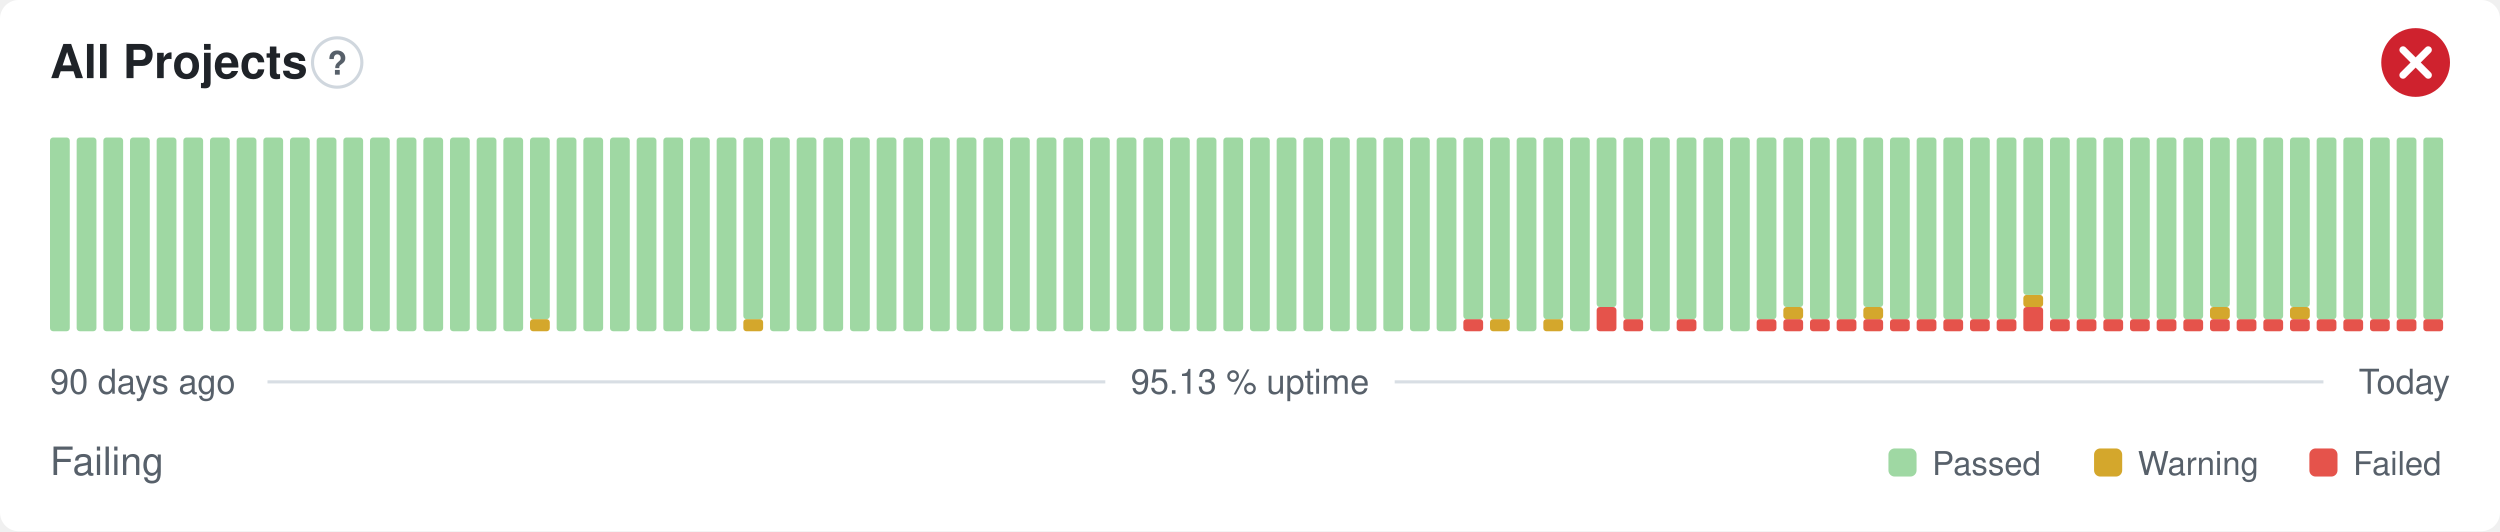
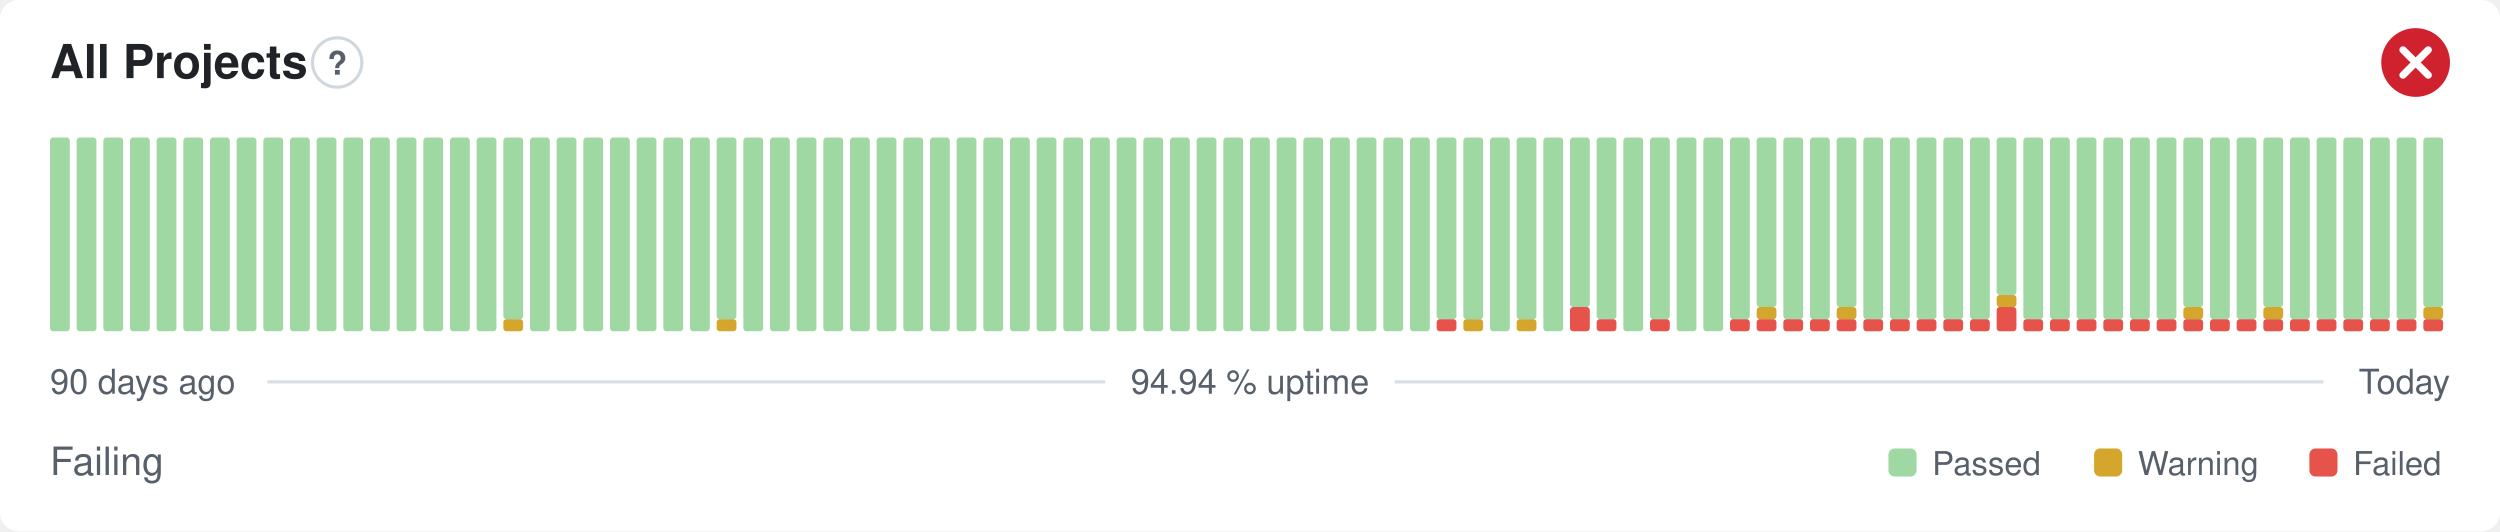
- <svg xmlns="http://www.w3.org/2000/svg" width="800" height="170" viewBox="0 0 800 170" role="img" aria-label="All Projects: Failing, 95.13 % uptime over the last 90 days" font-family="-apple-system,BlinkMacSystemFont,'Segoe UI',Helvetica,Arial,sans-serif">
+ <svg xmlns="http://www.w3.org/2000/svg" width="800" height="170" viewBox="0 0 800 170" role="img" aria-label="All Projects: Failing, 94.94 % uptime over the last 90 days" font-family="-apple-system,BlinkMacSystemFont,'Segoe UI',Helvetica,Arial,sans-serif">
  <style>
    @media (prefers-color-scheme: dark) {
      .bg { fill: #0d1117 }
      .title { fill: #e6edf3 }
      .muted { fill: #8b949e }
      .hint { stroke: #30363d }
      .rule { stroke: #30363d }
      .nodata { fill: #21262d }
    }
  </style>
  <rect class="bg" width="800" height="170" rx="6" fill="#ffffff" />
  <text class="title" x="16" y="25" font-size="15" font-weight="600" fill="#1f2328">All Projects</text>
  <circle class="hint" cx="107.9" cy="20" r="7.9" fill="none" stroke="#d0d7de" stroke-width="1" />
  <text class="muted" x="107.9" y="23.9" text-anchor="middle" font-size="10.4" font-weight="700" fill="#57606a">?</text>
  <circle cx="773" cy="20" r="11" fill="#cf222e" />
  <path d="M768.97 15.97l8.07 8.07M777.03 15.97l-8.07 8.07" fill="none" stroke="#fff" stroke-width="2.31" stroke-linecap="round" stroke-linejoin="round" />
  <rect x="16.00" y="44.00" width="6.33" height="62.00" rx="1" fill="#9fd8a3" />
  <rect x="24.53" y="44.00" width="6.33" height="62.00" rx="1" fill="#9fd8a3" />
  <rect x="33.07" y="44.00" width="6.33" height="62.00" rx="1" fill="#9fd8a3" />
  <rect x="41.60" y="44.00" width="6.33" height="62.00" rx="1" fill="#9fd8a3" />
  <rect x="50.13" y="44.00" width="6.33" height="62.00" rx="1" fill="#9fd8a3" />
  <rect x="58.67" y="44.00" width="6.33" height="62.00" rx="1" fill="#9fd8a3" />
  <rect x="67.20" y="44.00" width="6.33" height="62.00" rx="1" fill="#9fd8a3" />
  <rect x="75.73" y="44.00" width="6.33" height="62.00" rx="1" fill="#9fd8a3" />
  <rect x="84.27" y="44.00" width="6.33" height="62.00" rx="1" fill="#9fd8a3" />
  <rect x="92.80" y="44.00" width="6.33" height="62.00" rx="1" fill="#9fd8a3" />
  <rect x="101.33" y="44.00" width="6.33" height="62.00" rx="1" fill="#9fd8a3" />
  <rect x="109.87" y="44.00" width="6.33" height="62.00" rx="1" fill="#9fd8a3" />
  <rect x="118.40" y="44.00" width="6.33" height="62.00" rx="1" fill="#9fd8a3" />
  <rect x="126.93" y="44.00" width="6.33" height="62.00" rx="1" fill="#9fd8a3" />
  <rect x="135.47" y="44.00" width="6.33" height="62.00" rx="1" fill="#9fd8a3" />
  <rect x="144.00" y="44.00" width="6.33" height="62.00" rx="1" fill="#9fd8a3" />
  <rect x="152.53" y="44.00" width="6.33" height="62.00" rx="1" fill="#9fd8a3" />
-   <rect x="161.07" y="44.00" width="6.33" height="62.00" rx="1" fill="#9fd8a3" />
-   <rect x="169.60" y="102.13" width="6.33" height="3.88" rx="1" fill="#d4a72c" />
-   <rect x="169.60" y="44.00" width="6.33" height="58.13" rx="1" fill="#9fd8a3" />
+   <rect x="161.07" y="102.13" width="6.33" height="3.88" rx="1" fill="#d4a72c" />
+   <rect x="161.07" y="44.00" width="6.33" height="58.13" rx="1" fill="#9fd8a3" />
+   <rect x="169.60" y="44.00" width="6.33" height="62.00" rx="1" fill="#9fd8a3" />
  <rect x="178.13" y="44.00" width="6.33" height="62.00" rx="1" fill="#9fd8a3" />
  <rect x="186.67" y="44.00" width="6.33" height="62.00" rx="1" fill="#9fd8a3" />
  <rect x="195.20" y="44.00" width="6.33" height="62.00" rx="1" fill="#9fd8a3" />
  <rect x="203.73" y="44.00" width="6.33" height="62.00" rx="1" fill="#9fd8a3" />
  <rect x="212.27" y="44.00" width="6.33" height="62.00" rx="1" fill="#9fd8a3" />
  <rect x="220.80" y="44.00" width="6.33" height="62.00" rx="1" fill="#9fd8a3" />
-   <rect x="229.33" y="44.00" width="6.33" height="62.00" rx="1" fill="#9fd8a3" />
-   <rect x="237.87" y="102.13" width="6.33" height="3.88" rx="1" fill="#d4a72c" />
-   <rect x="237.87" y="44.00" width="6.33" height="58.13" rx="1" fill="#9fd8a3" />
+   <rect x="229.33" y="102.13" width="6.33" height="3.88" rx="1" fill="#d4a72c" />
+   <rect x="229.33" y="44.00" width="6.33" height="58.13" rx="1" fill="#9fd8a3" />
+   <rect x="237.87" y="44.00" width="6.33" height="62.00" rx="1" fill="#9fd8a3" />
  <rect x="246.40" y="44.00" width="6.33" height="62.00" rx="1" fill="#9fd8a3" />
  <rect x="254.93" y="44.00" width="6.33" height="62.00" rx="1" fill="#9fd8a3" />
  <rect x="263.47" y="44.00" width="6.33" height="62.00" rx="1" fill="#9fd8a3" />
  <rect x="272.00" y="44.00" width="6.33" height="62.00" rx="1" fill="#9fd8a3" />
  <rect x="280.53" y="44.00" width="6.33" height="62.00" rx="1" fill="#9fd8a3" />
  <rect x="289.07" y="44.00" width="6.33" height="62.00" rx="1" fill="#9fd8a3" />
  <rect x="297.60" y="44.00" width="6.33" height="62.00" rx="1" fill="#9fd8a3" />
  <rect x="306.13" y="44.00" width="6.33" height="62.00" rx="1" fill="#9fd8a3" />
  <rect x="314.67" y="44.00" width="6.33" height="62.00" rx="1" fill="#9fd8a3" />
  <rect x="323.20" y="44.00" width="6.33" height="62.00" rx="1" fill="#9fd8a3" />
  <rect x="331.73" y="44.00" width="6.33" height="62.00" rx="1" fill="#9fd8a3" />
  <rect x="340.27" y="44.00" width="6.33" height="62.00" rx="1" fill="#9fd8a3" />
  <rect x="348.80" y="44.00" width="6.33" height="62.00" rx="1" fill="#9fd8a3" />
  <rect x="357.33" y="44.00" width="6.33" height="62.00" rx="1" fill="#9fd8a3" />
  <rect x="365.87" y="44.00" width="6.33" height="62.00" rx="1" fill="#9fd8a3" />
  <rect x="374.40" y="44.00" width="6.33" height="62.00" rx="1" fill="#9fd8a3" />
  <rect x="382.93" y="44.00" width="6.33" height="62.00" rx="1" fill="#9fd8a3" />
  <rect x="391.47" y="44.00" width="6.33" height="62.00" rx="1" fill="#9fd8a3" />
  <rect x="400.00" y="44.00" width="6.33" height="62.00" rx="1" fill="#9fd8a3" />
  <rect x="408.53" y="44.00" width="6.33" height="62.00" rx="1" fill="#9fd8a3" />
  <rect x="417.07" y="44.00" width="6.33" height="62.00" rx="1" fill="#9fd8a3" />
  <rect x="425.60" y="44.00" width="6.33" height="62.00" rx="1" fill="#9fd8a3" />
  <rect x="434.13" y="44.00" width="6.33" height="62.00" rx="1" fill="#9fd8a3" />
  <rect x="442.67" y="44.00" width="6.33" height="62.00" rx="1" fill="#9fd8a3" />
  <rect x="451.20" y="44.00" width="6.33" height="62.00" rx="1" fill="#9fd8a3" />
-   <rect x="459.73" y="44.00" width="6.33" height="62.00" rx="1" fill="#9fd8a3" />
-   <rect x="468.27" y="102.13" width="6.33" height="3.88" rx="1" fill="#e5534b" />
+   <rect x="459.73" y="102.13" width="6.33" height="3.88" rx="1" fill="#e5534b" />
+   <rect x="459.73" y="44.00" width="6.33" height="58.13" rx="1" fill="#9fd8a3" />
+   <rect x="468.27" y="102.13" width="6.33" height="3.88" rx="1" fill="#d4a72c" />
  <rect x="468.27" y="44.00" width="6.33" height="58.13" rx="1" fill="#9fd8a3" />
-   <rect x="476.80" y="102.13" width="6.33" height="3.88" rx="1" fill="#d4a72c" />
-   <rect x="476.80" y="44.00" width="6.33" height="58.13" rx="1" fill="#9fd8a3" />
-   <rect x="485.33" y="44.00" width="6.33" height="62.00" rx="1" fill="#9fd8a3" />
-   <rect x="493.87" y="102.13" width="6.33" height="3.88" rx="1" fill="#d4a72c" />
-   <rect x="493.87" y="44.00" width="6.33" height="58.13" rx="1" fill="#9fd8a3" />
-   <rect x="502.40" y="44.00" width="6.33" height="62.00" rx="1" fill="#9fd8a3" />
-   <rect x="510.93" y="98.25" width="6.33" height="7.75" rx="1" fill="#e5534b" />
-   <rect x="510.93" y="44.00" width="6.33" height="54.25" rx="1" fill="#9fd8a3" />
-   <rect x="519.47" y="102.13" width="6.33" height="3.88" rx="1" fill="#e5534b" />
-   <rect x="519.47" y="44.00" width="6.33" height="58.13" rx="1" fill="#9fd8a3" />
-   <rect x="528.00" y="44.00" width="6.33" height="62.00" rx="1" fill="#9fd8a3" />
-   <rect x="536.53" y="102.13" width="6.33" height="3.88" rx="1" fill="#e5534b" />
-   <rect x="536.53" y="44.00" width="6.33" height="58.13" rx="1" fill="#9fd8a3" />
+   <rect x="476.80" y="44.00" width="6.33" height="62.00" rx="1" fill="#9fd8a3" />
+   <rect x="485.33" y="102.13" width="6.33" height="3.88" rx="1" fill="#d4a72c" />
+   <rect x="485.33" y="44.00" width="6.33" height="58.13" rx="1" fill="#9fd8a3" />
+   <rect x="493.87" y="44.00" width="6.33" height="62.00" rx="1" fill="#9fd8a3" />
+   <rect x="502.40" y="98.25" width="6.33" height="7.75" rx="1" fill="#e5534b" />
+   <rect x="502.40" y="44.00" width="6.33" height="54.25" rx="1" fill="#9fd8a3" />
+   <rect x="510.93" y="102.13" width="6.33" height="3.88" rx="1" fill="#e5534b" />
+   <rect x="510.93" y="44.00" width="6.33" height="58.13" rx="1" fill="#9fd8a3" />
+   <rect x="519.47" y="44.00" width="6.33" height="62.00" rx="1" fill="#9fd8a3" />
+   <rect x="528.00" y="102.13" width="6.33" height="3.88" rx="1" fill="#e5534b" />
+   <rect x="528.00" y="44.00" width="6.33" height="58.13" rx="1" fill="#9fd8a3" />
+   <rect x="536.53" y="44.00" width="6.33" height="62.00" rx="1" fill="#9fd8a3" />
  <rect x="545.07" y="44.00" width="6.33" height="62.00" rx="1" fill="#9fd8a3" />
-   <rect x="553.60" y="44.00" width="6.33" height="62.00" rx="1" fill="#9fd8a3" />
+   <rect x="553.60" y="102.13" width="6.33" height="3.88" rx="1" fill="#e5534b" />
+   <rect x="553.60" y="44.00" width="6.33" height="58.13" rx="1" fill="#9fd8a3" />
  <rect x="562.13" y="102.13" width="6.33" height="3.88" rx="1" fill="#e5534b" />
-   <rect x="562.13" y="44.00" width="6.33" height="58.13" rx="1" fill="#9fd8a3" />
+   <rect x="562.13" y="98.25" width="6.33" height="3.88" rx="1" fill="#d4a72c" />
+   <rect x="562.13" y="44.00" width="6.33" height="54.25" rx="1" fill="#9fd8a3" />
  <rect x="570.67" y="102.13" width="6.33" height="3.88" rx="1" fill="#e5534b" />
-   <rect x="570.67" y="98.25" width="6.33" height="3.88" rx="1" fill="#d4a72c" />
-   <rect x="570.67" y="44.00" width="6.33" height="54.25" rx="1" fill="#9fd8a3" />
+   <rect x="570.67" y="44.00" width="6.33" height="58.13" rx="1" fill="#9fd8a3" />
  <rect x="579.20" y="102.13" width="6.33" height="3.88" rx="1" fill="#e5534b" />
  <rect x="579.20" y="44.00" width="6.33" height="58.13" rx="1" fill="#9fd8a3" />
  <rect x="587.73" y="102.13" width="6.33" height="3.88" rx="1" fill="#e5534b" />
-   <rect x="587.73" y="44.00" width="6.33" height="58.13" rx="1" fill="#9fd8a3" />
+   <rect x="587.73" y="98.25" width="6.33" height="3.88" rx="1" fill="#d4a72c" />
+   <rect x="587.73" y="44.00" width="6.33" height="54.25" rx="1" fill="#9fd8a3" />
  <rect x="596.27" y="102.13" width="6.33" height="3.88" rx="1" fill="#e5534b" />
-   <rect x="596.27" y="98.25" width="6.33" height="3.88" rx="1" fill="#d4a72c" />
-   <rect x="596.27" y="44.00" width="6.33" height="54.25" rx="1" fill="#9fd8a3" />
+   <rect x="596.27" y="44.00" width="6.33" height="58.13" rx="1" fill="#9fd8a3" />
  <rect x="604.80" y="102.13" width="6.33" height="3.88" rx="1" fill="#e5534b" />
  <rect x="604.80" y="44.00" width="6.33" height="58.13" rx="1" fill="#9fd8a3" />
  <rect x="613.33" y="102.13" width="6.33" height="3.88" rx="1" fill="#e5534b" />
  <rect x="613.33" y="44.00" width="6.33" height="58.13" rx="1" fill="#9fd8a3" />
  <rect x="621.87" y="102.13" width="6.33" height="3.88" rx="1" fill="#e5534b" />
  <rect x="621.87" y="44.00" width="6.33" height="58.13" rx="1" fill="#9fd8a3" />
  <rect x="630.40" y="102.13" width="6.33" height="3.88" rx="1" fill="#e5534b" />
  <rect x="630.40" y="44.00" width="6.33" height="58.13" rx="1" fill="#9fd8a3" />
-   <rect x="638.93" y="102.13" width="6.33" height="3.88" rx="1" fill="#e5534b" />
-   <rect x="638.93" y="44.00" width="6.33" height="58.13" rx="1" fill="#9fd8a3" />
-   <rect x="647.47" y="98.25" width="6.33" height="7.75" rx="1" fill="#e5534b" />
-   <rect x="647.47" y="94.38" width="6.33" height="3.88" rx="1" fill="#d4a72c" />
-   <rect x="647.47" y="44.00" width="6.33" height="50.38" rx="1" fill="#9fd8a3" />
+   <rect x="638.93" y="98.25" width="6.33" height="7.75" rx="1" fill="#e5534b" />
+   <rect x="638.93" y="94.38" width="6.33" height="3.88" rx="1" fill="#d4a72c" />
+   <rect x="638.93" y="44.00" width="6.33" height="50.38" rx="1" fill="#9fd8a3" />
+   <rect x="647.47" y="102.13" width="6.33" height="3.88" rx="1" fill="#e5534b" />
+   <rect x="647.47" y="44.00" width="6.33" height="58.13" rx="1" fill="#9fd8a3" />
  <rect x="656.00" y="102.13" width="6.33" height="3.88" rx="1" fill="#e5534b" />
  <rect x="656.00" y="44.00" width="6.33" height="58.13" rx="1" fill="#9fd8a3" />
  <rect x="664.53" y="102.13" width="6.33" height="3.88" rx="1" fill="#e5534b" />
  <rect x="664.53" y="44.00" width="6.33" height="58.13" rx="1" fill="#9fd8a3" />
  <rect x="673.07" y="102.13" width="6.33" height="3.88" rx="1" fill="#e5534b" />
  <rect x="673.07" y="44.00" width="6.33" height="58.13" rx="1" fill="#9fd8a3" />
  <rect x="681.60" y="102.13" width="6.33" height="3.88" rx="1" fill="#e5534b" />
  <rect x="681.60" y="44.00" width="6.33" height="58.13" rx="1" fill="#9fd8a3" />
  <rect x="690.13" y="102.13" width="6.33" height="3.88" rx="1" fill="#e5534b" />
  <rect x="690.13" y="44.00" width="6.33" height="58.13" rx="1" fill="#9fd8a3" />
  <rect x="698.67" y="102.13" width="6.33" height="3.88" rx="1" fill="#e5534b" />
-   <rect x="698.67" y="44.00" width="6.33" height="58.13" rx="1" fill="#9fd8a3" />
+   <rect x="698.67" y="98.25" width="6.33" height="3.88" rx="1" fill="#d4a72c" />
+   <rect x="698.67" y="44.00" width="6.33" height="54.25" rx="1" fill="#9fd8a3" />
  <rect x="707.20" y="102.13" width="6.33" height="3.88" rx="1" fill="#e5534b" />
-   <rect x="707.20" y="98.25" width="6.33" height="3.88" rx="1" fill="#d4a72c" />
-   <rect x="707.20" y="44.00" width="6.33" height="54.25" rx="1" fill="#9fd8a3" />
+   <rect x="707.20" y="44.00" width="6.33" height="58.13" rx="1" fill="#9fd8a3" />
  <rect x="715.73" y="102.13" width="6.33" height="3.88" rx="1" fill="#e5534b" />
  <rect x="715.73" y="44.00" width="6.33" height="58.13" rx="1" fill="#9fd8a3" />
  <rect x="724.27" y="102.13" width="6.33" height="3.88" rx="1" fill="#e5534b" />
-   <rect x="724.27" y="44.00" width="6.33" height="58.13" rx="1" fill="#9fd8a3" />
+   <rect x="724.27" y="98.25" width="6.33" height="3.88" rx="1" fill="#d4a72c" />
+   <rect x="724.27" y="44.00" width="6.33" height="54.25" rx="1" fill="#9fd8a3" />
  <rect x="732.80" y="102.13" width="6.33" height="3.88" rx="1" fill="#e5534b" />
-   <rect x="732.80" y="98.25" width="6.33" height="3.88" rx="1" fill="#d4a72c" />
-   <rect x="732.80" y="44.00" width="6.33" height="54.25" rx="1" fill="#9fd8a3" />
+   <rect x="732.80" y="44.00" width="6.33" height="58.13" rx="1" fill="#9fd8a3" />
  <rect x="741.33" y="102.13" width="6.33" height="3.88" rx="1" fill="#e5534b" />
  <rect x="741.33" y="44.00" width="6.33" height="58.13" rx="1" fill="#9fd8a3" />
  <rect x="749.87" y="102.13" width="6.33" height="3.88" rx="1" fill="#e5534b" />
  <rect x="749.87" y="44.00" width="6.33" height="58.13" rx="1" fill="#9fd8a3" />
  <rect x="758.40" y="102.13" width="6.33" height="3.88" rx="1" fill="#e5534b" />
  <rect x="758.40" y="44.00" width="6.33" height="58.13" rx="1" fill="#9fd8a3" />
  <rect x="766.93" y="102.13" width="6.33" height="3.88" rx="1" fill="#e5534b" />
  <rect x="766.93" y="44.00" width="6.33" height="58.13" rx="1" fill="#9fd8a3" />
  <rect x="775.47" y="102.13" width="6.33" height="3.88" rx="1" fill="#e5534b" />
-   <rect x="775.47" y="44.00" width="6.33" height="58.13" rx="1" fill="#9fd8a3" />
+   <rect x="775.47" y="98.25" width="6.33" height="3.88" rx="1" fill="#d4a72c" />
+   <rect x="775.47" y="44.00" width="6.33" height="54.25" rx="1" fill="#9fd8a3" />
  <text class="muted" x="16" y="126" font-size="11" fill="#57606a">90 days ago</text>
-   <text class="muted" x="400" y="126" text-anchor="middle" font-size="11" fill="#57606a">95.13 % uptime</text>
+   <text class="muted" x="400" y="126" text-anchor="middle" font-size="11" fill="#57606a">94.94 % uptime</text>
  <text class="muted" x="784" y="126" text-anchor="end" font-size="11" fill="#57606a">Today</text>
  <line class="rule" x1="85.6" y1="122.2" x2="353.7" y2="122.2" stroke="#d8dee4" stroke-width="1" />
  <line class="rule" x1="446.3" y1="122.2" x2="743.5" y2="122.2" stroke="#d8dee4" stroke-width="1" />
  <text class="muted" x="16" y="152" font-size="12.5" fill="#57606a">Failing</text>
  <rect x="604.3" y="143.5" width="9.0" height="9.0" rx="2" fill="#9fd8a3" />
  <text class="muted" x="618.3" y="152" font-size="10.5" fill="#57606a">Passed</text>
  <rect x="670.1" y="143.5" width="9.0" height="9.0" rx="2" fill="#d4a72c" />
  <text class="muted" x="684.1" y="152" font-size="10.5" fill="#57606a">Warning</text>
  <rect x="739.0" y="143.5" width="9.0" height="9.0" rx="2" fill="#e5534b" />
  <text class="muted" x="753.0" y="152" font-size="10.5" fill="#57606a">Failed</text>
</svg>
